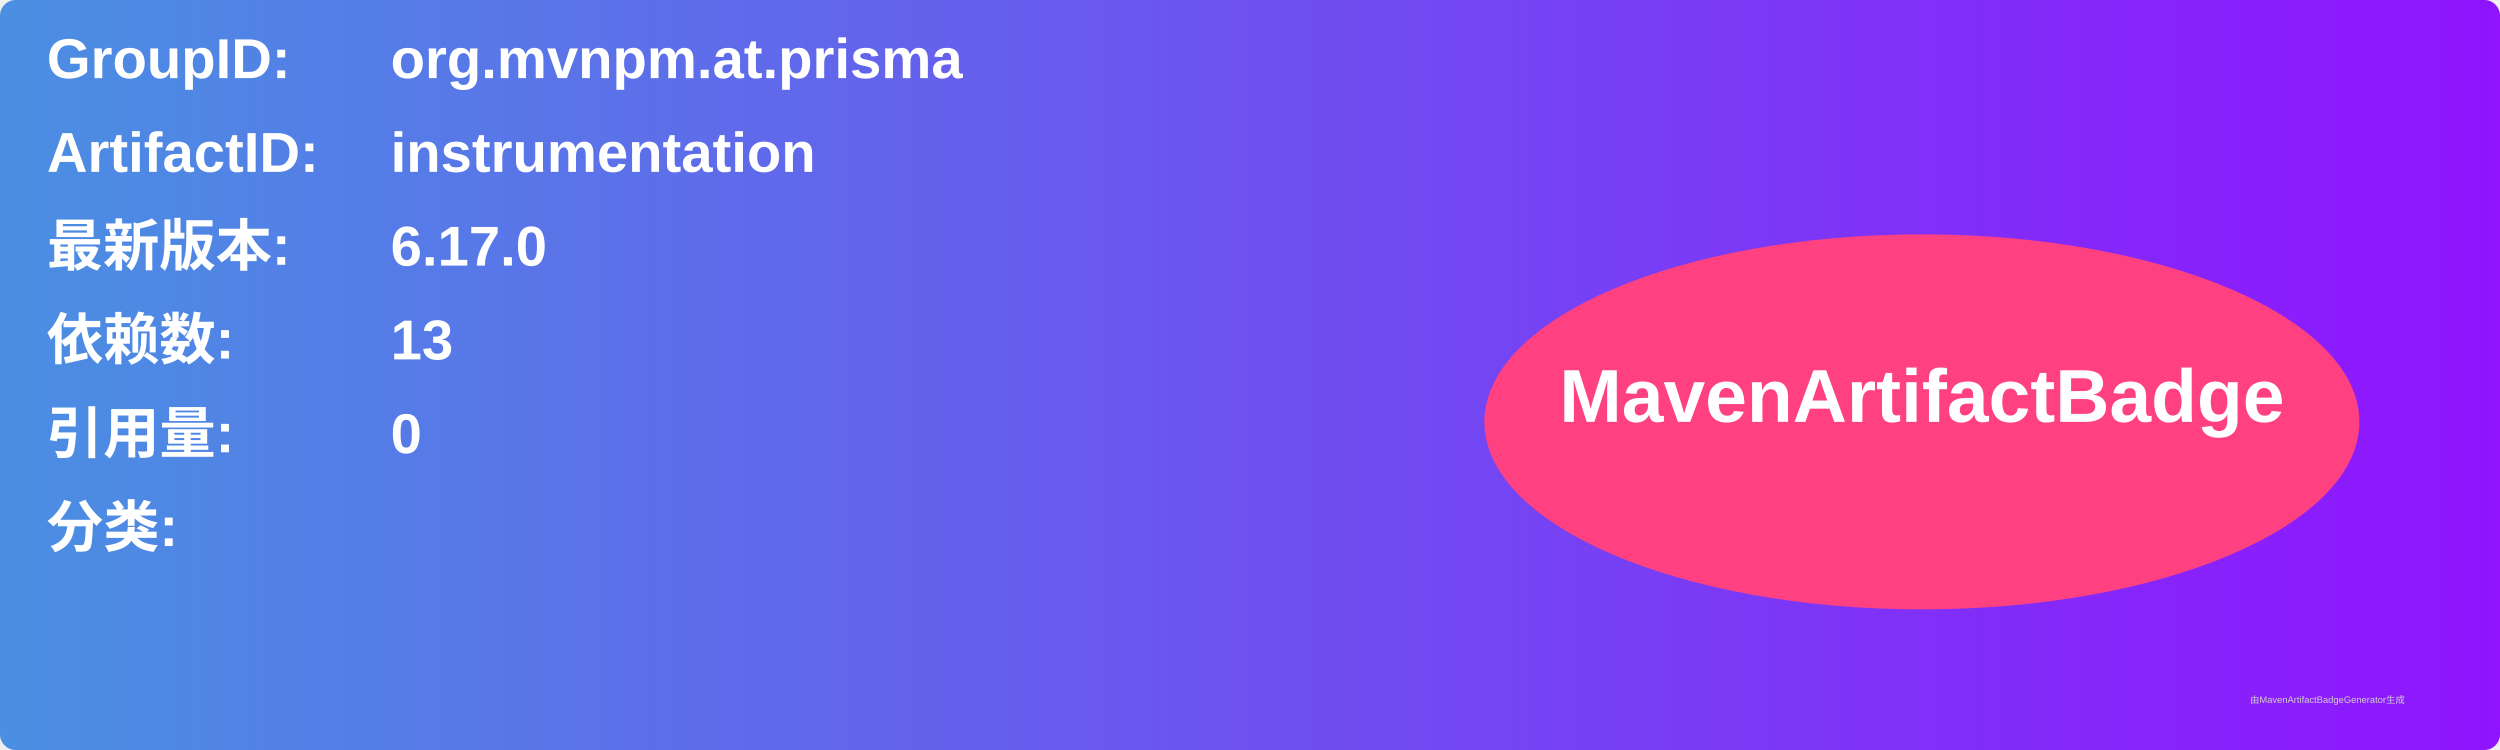
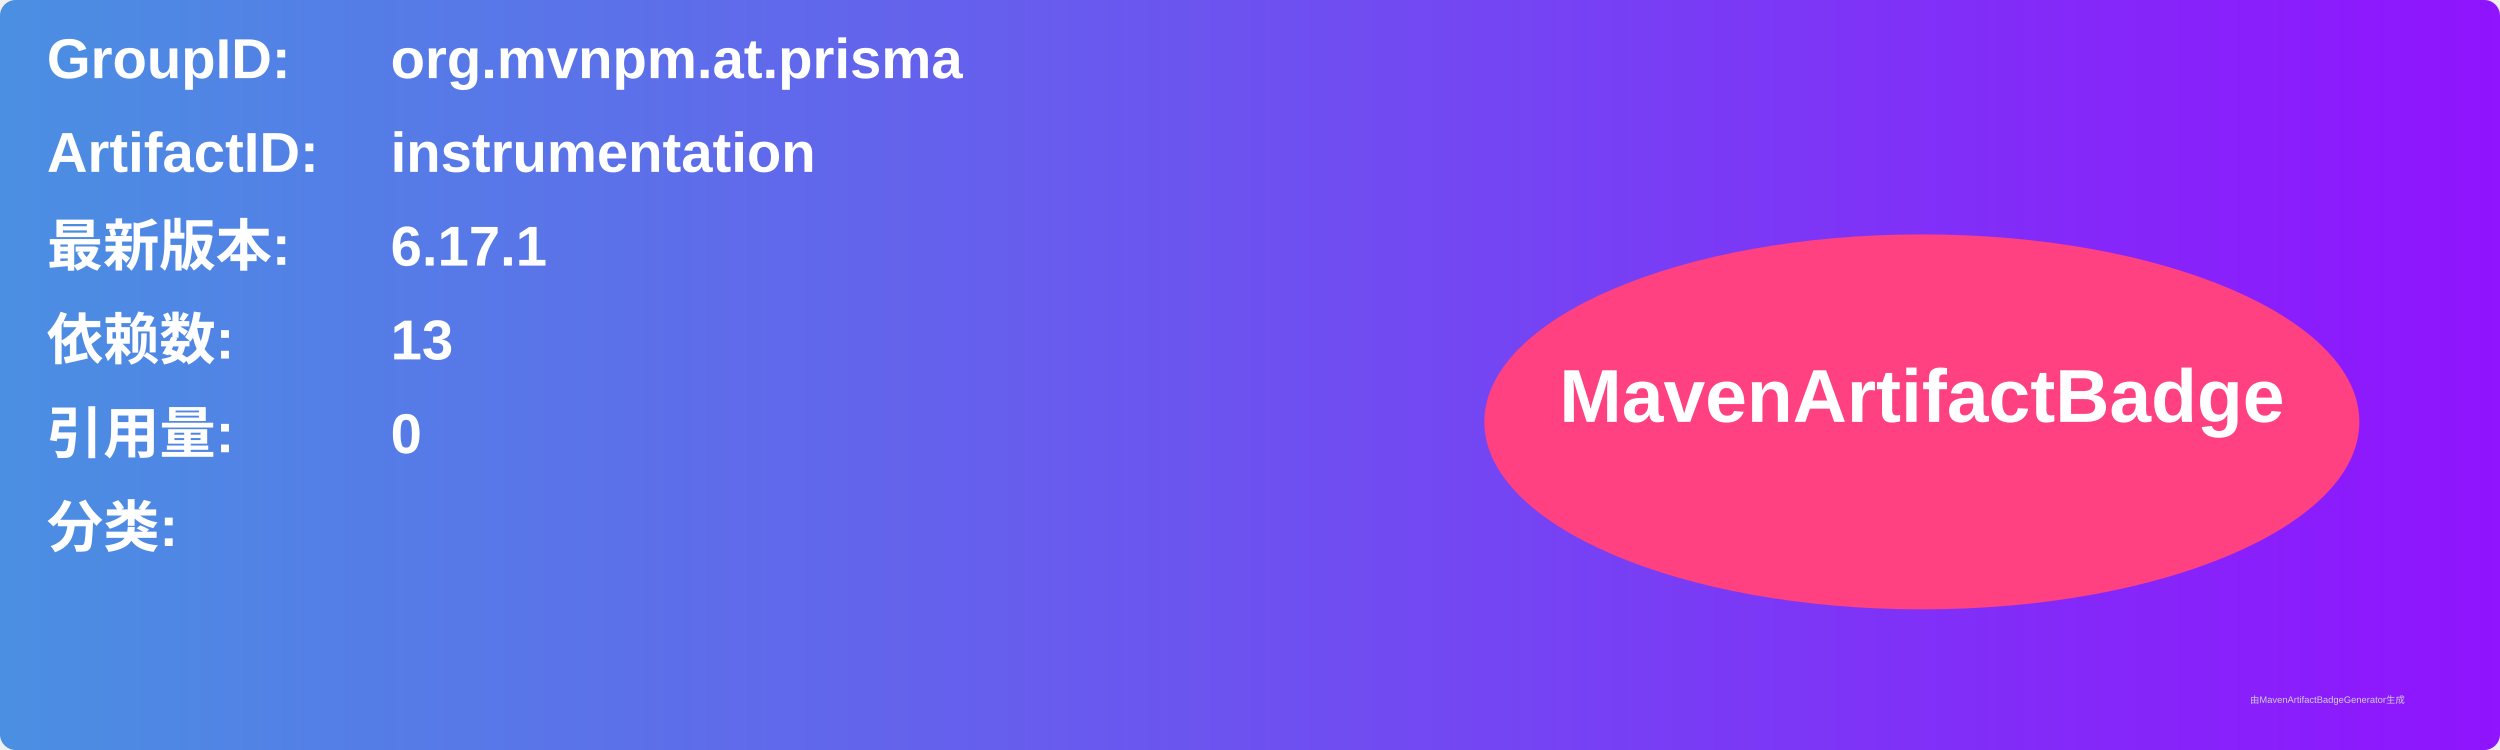
<svg xmlns="http://www.w3.org/2000/svg" width="800" height="240" viewBox="0 0 800 240">
  <linearGradient id="grad" x1="0%" y1="0%" x2="100%" y2="0%">
    <stop offset="0%" stop-color="#4a90e2" />
    <stop offset="100%" stop-color="#9013fe" />
  </linearGradient>
  <rect width="100%" height="100%" rx="5" ry="5" fill="url(#grad)" />
  <g transform="translate(15, 15)">
    <text x="0" y="10" font-family="Arial" font-size="18" fill="white" font-weight="bold" width="260">GroupID:</text>
    <text x="110" y="10" font-family="Arial" font-size="18" fill="white" font-weight="bold" width="460">org.mvnpm.at.prisma</text>
    <text x="0" y="40" font-family="Arial" font-size="18" fill="white" font-weight="bold" width="260">ArtifactID:</text>
    <text x="110" y="40" font-family="Arial" font-size="18" fill="white" font-weight="bold" width="460">instrumentation</text>
    <text x="0" y="70" font-family="Arial" font-size="18" fill="white" font-weight="bold">最新版本:</text>
    <text x="110" y="70" font-family="Arial" font-size="18" fill="white" font-weight="bold">
-       <tspan font-weight="bold">6.17.0</tspan>
+       <tspan font-weight="bold">6.17.1</tspan>
    </text>
    <text x="0" y="100" font-family="Arial" font-size="18" fill="white" font-weight="bold">依赖数: </text>
    <text x="110" y="100" font-family="Arial" font-size="18" fill="white">
      <tspan font-weight="bold">13</tspan>
    </text>
    <text x="0" y="130" font-family="Arial" font-size="18" fill="white" font-weight="bold">引用量: </text>
    <text x="110" y="130" font-family="Arial" font-size="18" fill="white">
      <tspan font-weight="bold">0</tspan>
    </text>
    <text x="0" y="160" font-family="Arial" font-size="18" fill="white" font-weight="bold">分类:</text>
    <text x="10" y="190" font-family="Arial" font-size="10" fill="white">
      <tspan font-weight="bold" />
    </text>
    <ellipse cx="600" cy="120" rx="140" ry="60" fill="#ff4081" />
    <text x="600" y="120" text-anchor="middle" font-family="Arial" font-size="24" fill="white" font-weight="bold">MavenArtifactBadge</text>
  </g>
  <text x="720" y="225" font-family="Arial" font-size="3" fill="#d0d0d0">由MavenArtifactBadgeGenerator生成</text>
</svg>
